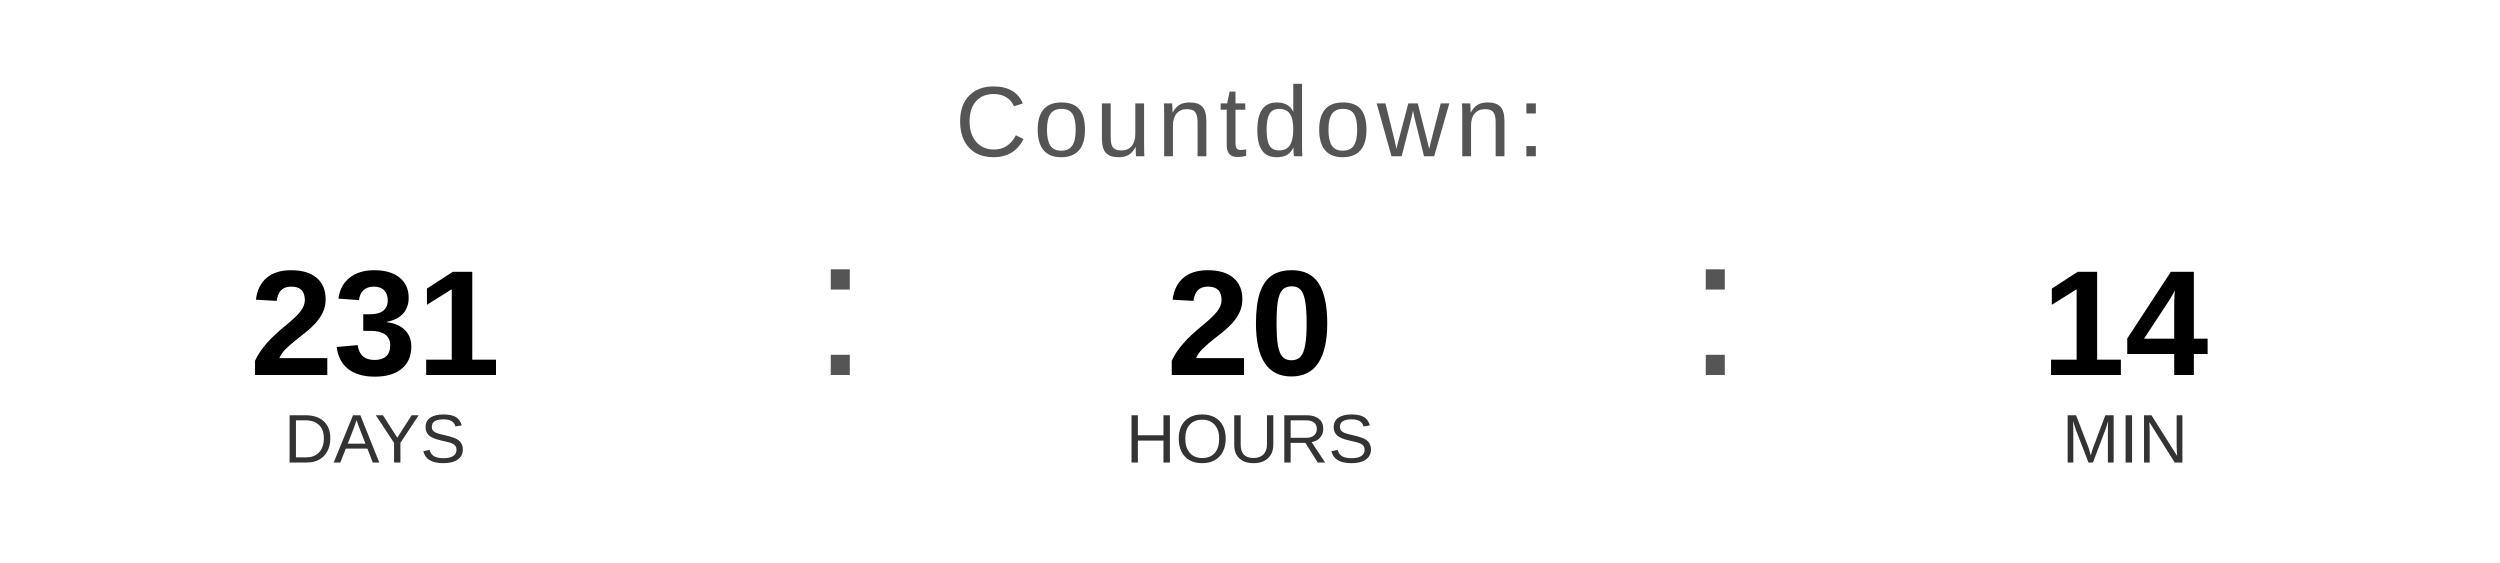
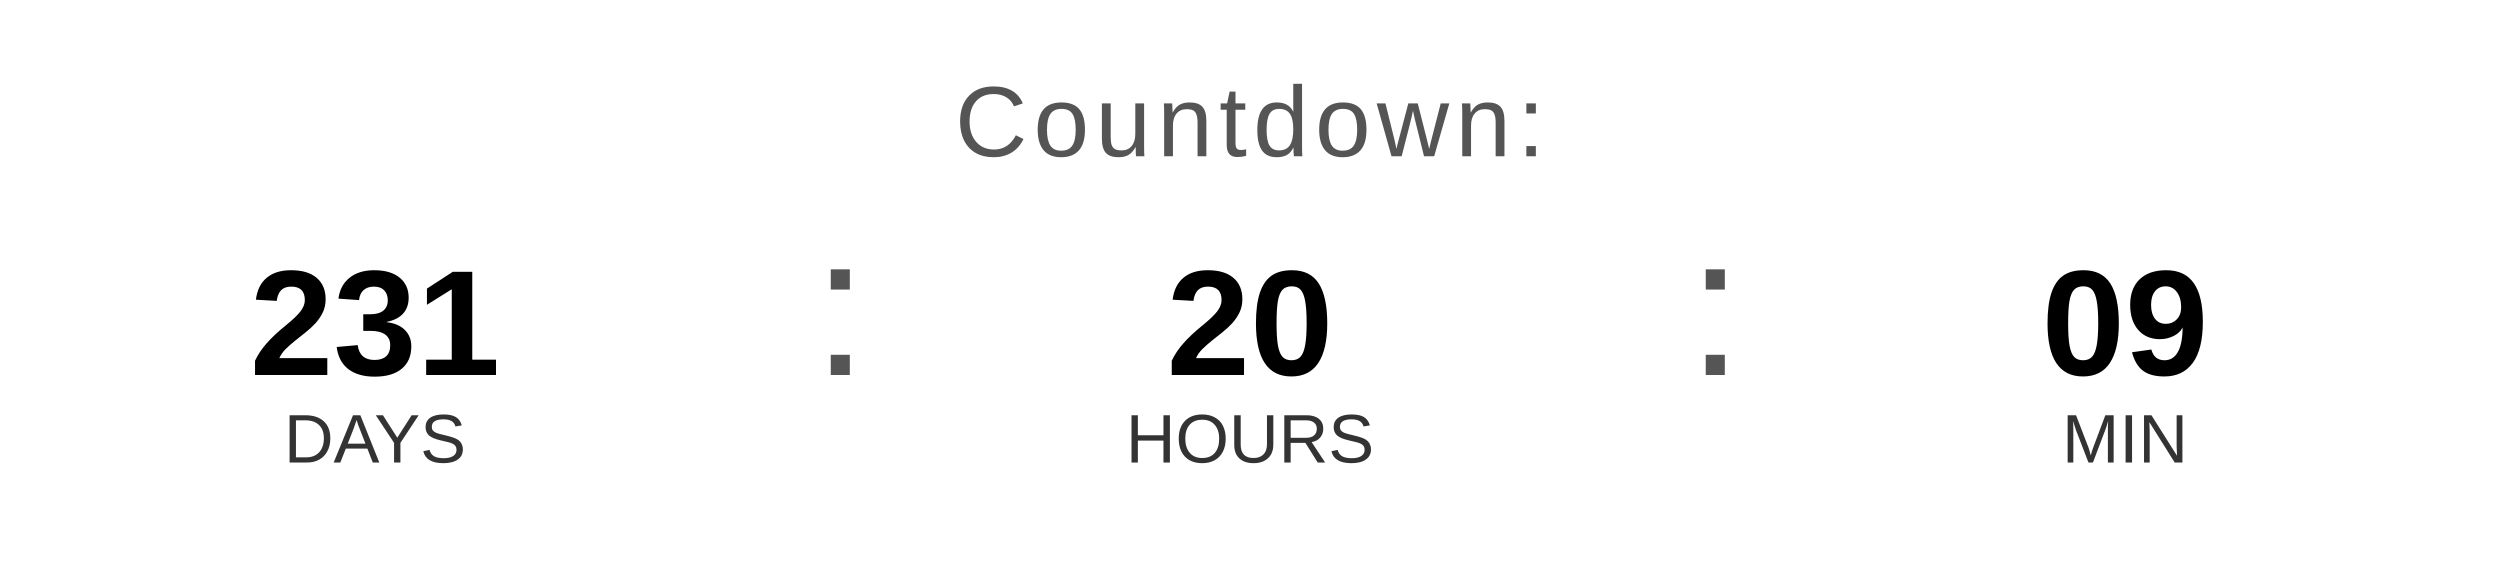
<svg xmlns="http://www.w3.org/2000/svg" width="400" height="90" viewBox="0 0 400 90">
  <text x="200" y="25" font-family="Arial, Helvetica, sans-serif" font-size="16" fill="#555555" text-anchor="middle" letter-spacing="1">
    Countdown:
  </text>
  <text x="60" y="60" font-family="Arial, Helvetica, sans-serif" font-size="24" font-weight="bold" fill="#000000" text-anchor="middle">231</text>
  <text x="60" y="74" font-family="Arial, Helvetica, sans-serif" font-size="11" fill="#333333" text-anchor="middle">DAYS</text>
  <text x="130" y="60" font-family="Arial, sans-serif" font-size="32" fill="#555555">:</text>
  <text x="200" y="60" font-family="Arial, Helvetica, sans-serif" font-size="24" font-weight="bold" fill="#000000" text-anchor="middle">20</text>
  <text x="200" y="74" font-family="Arial, Helvetica, sans-serif" font-size="11" fill="#333333" text-anchor="middle">HOURS</text>
  <text x="270" y="60" font-family="Arial, sans-serif" font-size="32" fill="#555555">:</text>
-   <text x="340" y="60" font-family="Arial, Helvetica, sans-serif" font-size="24" font-weight="bold" fill="#000000" text-anchor="middle">14</text>
+   <text x="340" y="60" font-family="Arial, Helvetica, sans-serif" font-size="24" font-weight="bold" fill="#000000" text-anchor="middle">09</text>
  <text x="340" y="74" font-family="Arial, Helvetica, sans-serif" font-size="11" fill="#333333" text-anchor="middle">MIN</text>
</svg>
